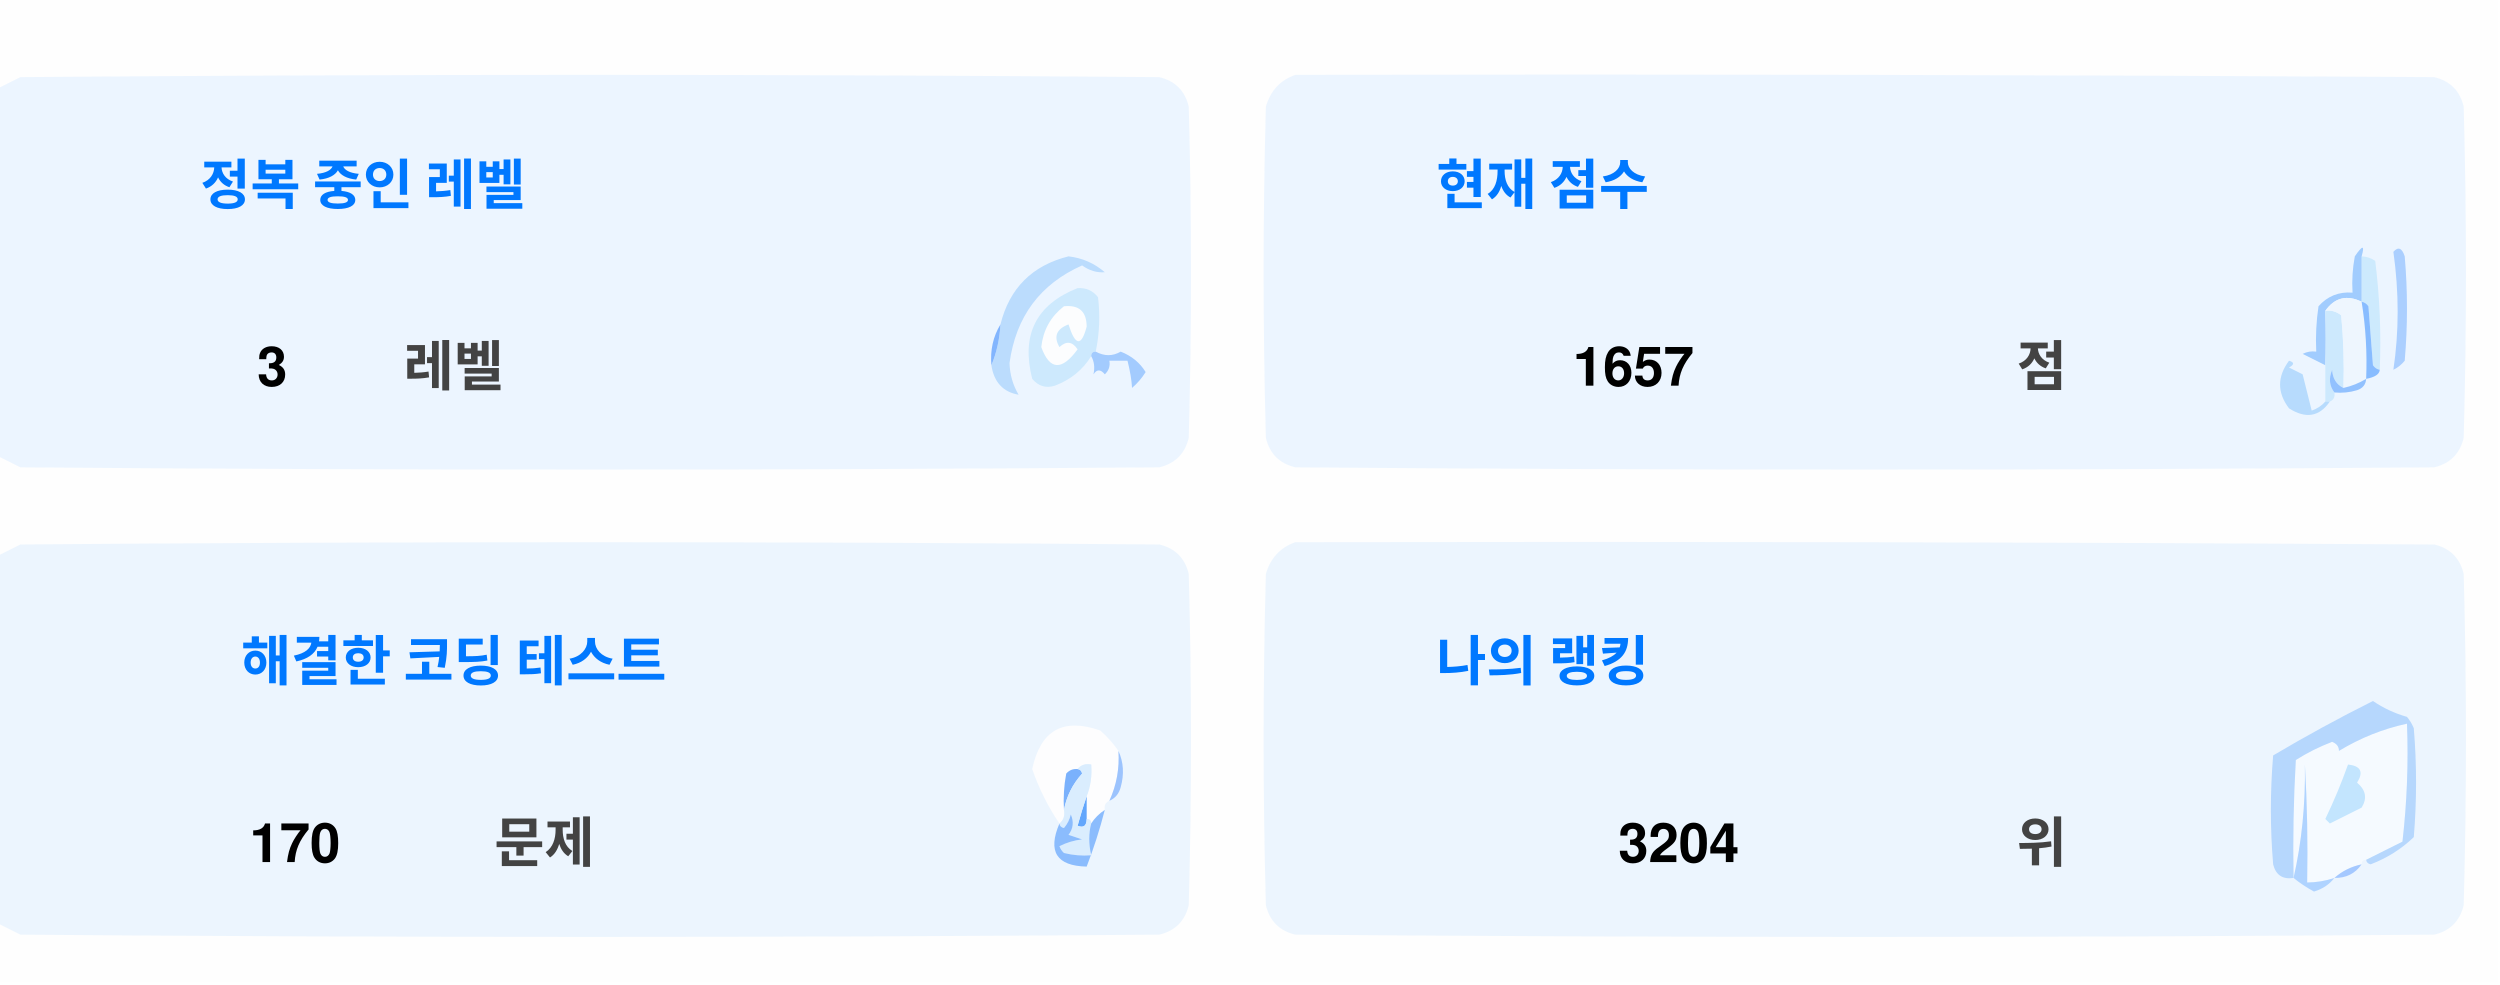
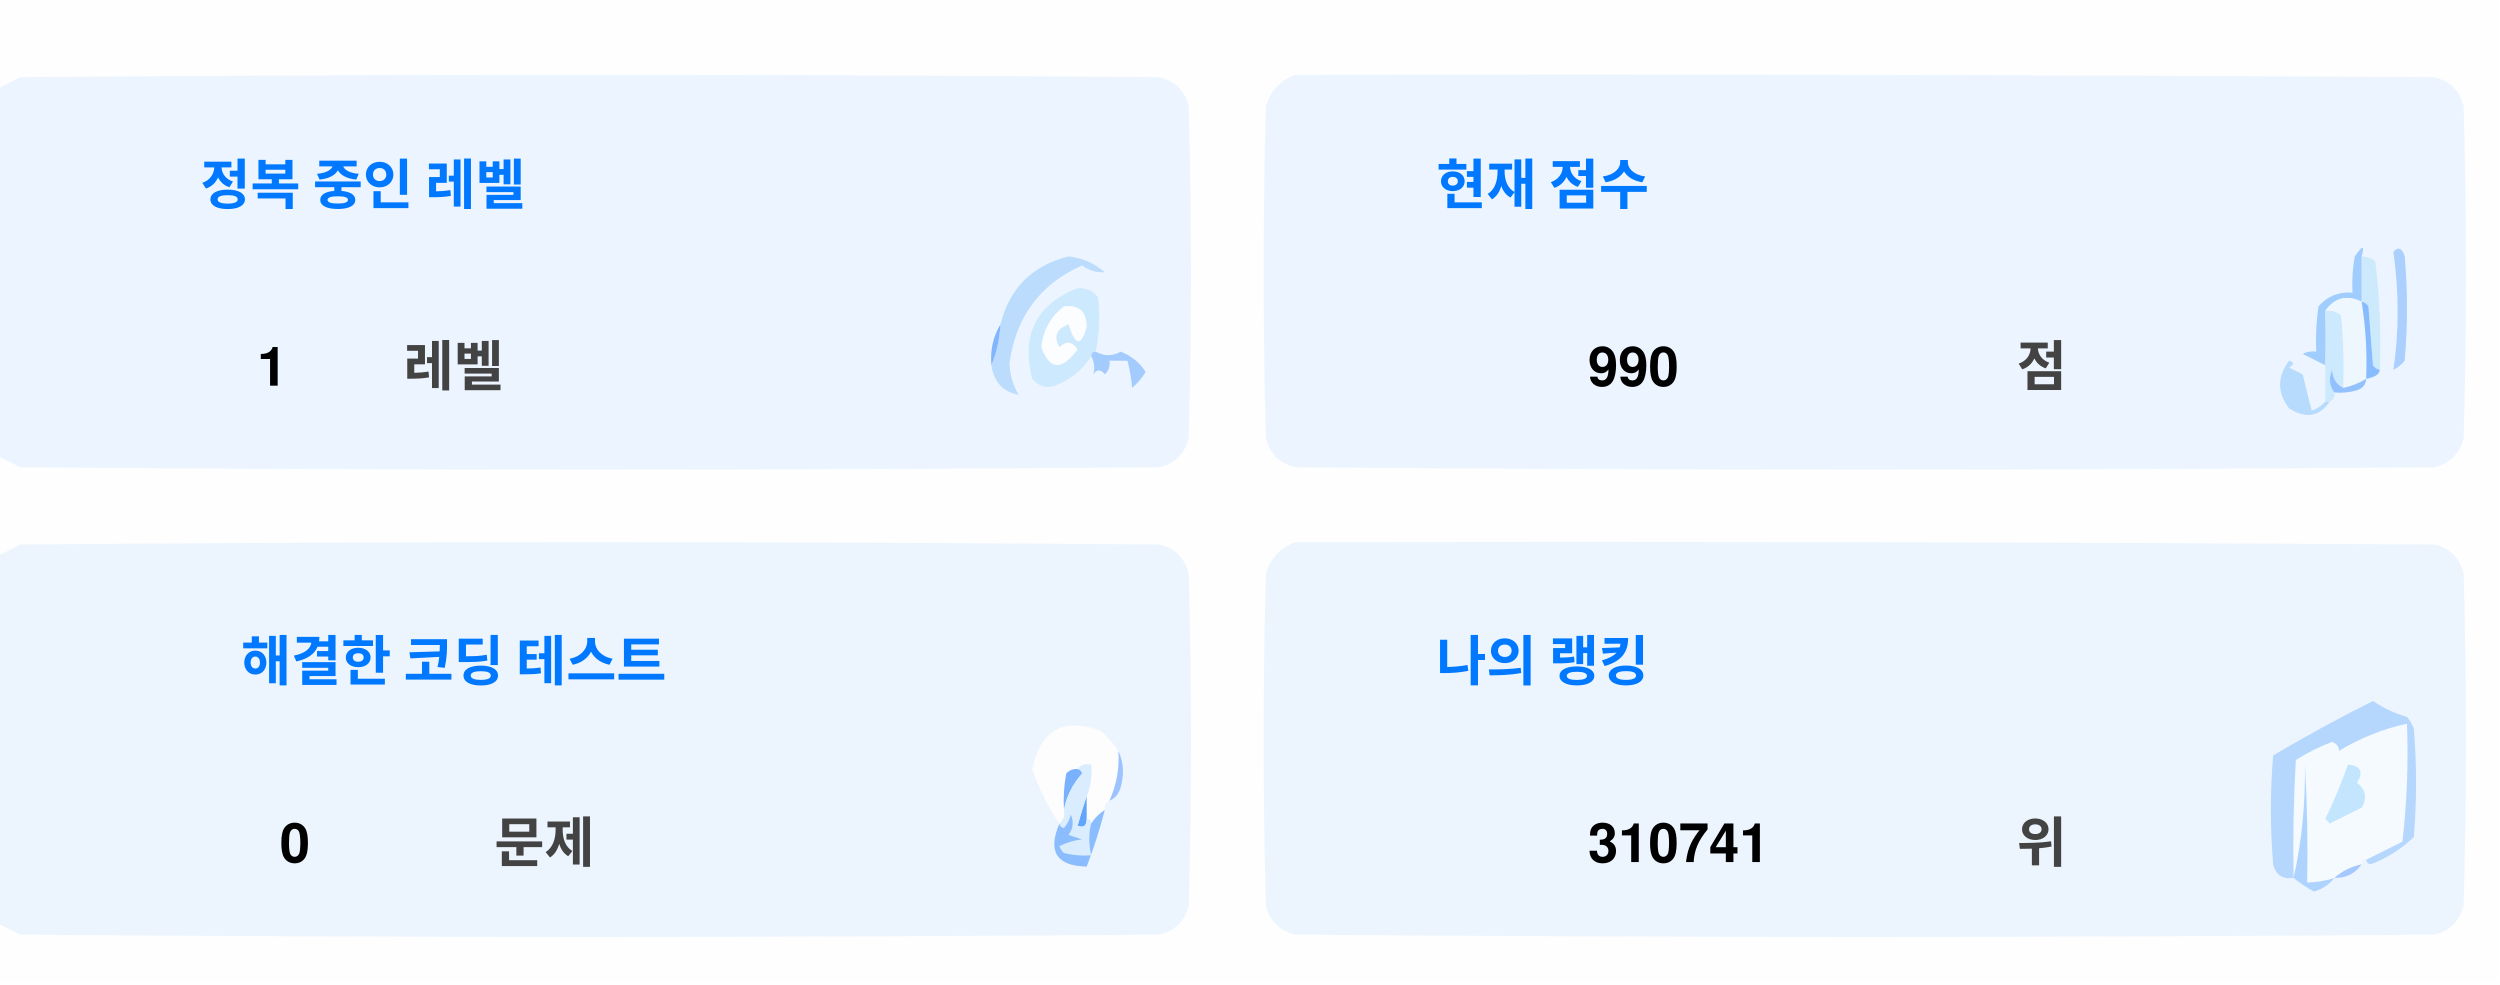
<svg xmlns="http://www.w3.org/2000/svg" version="1.1" width="551px" height="217px" style="shape-rendering:geometricPrecision; text-rendering:geometricPrecision; image-rendering:optimizeQuality; fill-rule:evenodd; clip-rule:evenodd">
  <style>.title {fill: #434343;font-size: 1rem;line-height: 1.5rem;font-weight: bold;font-family: -apple-system, BlinkMacSystemFont, Segoe UI, Helvetica, Arial, sans-serif, Apple Color Emoji, Segoe UI Emoji;}.desc {fill: #434343;font-size: 2.5rem;font-weight: bold;line-height: 1.5rem;font-family: -apple-system, BlinkMacSystemFont, Segoe UI, Helvetica, Arial, sans-serif, Apple Color Emoji, Segoe UI Emoji;}.desc-2 {fill: #434343;font-size: 1rem;font-weight: bold;line-height: 1.5rem;font-family: -apple-system, BlinkMacSystemFont, Segoe UI, Helvetica, Arial, sans-serif, Apple Color Emoji, Segoe UI Emoji;}.text, .desc {animation: twinkling 4s ease-in-out infinite;}@keyframes twinkling {40% { opacity: 1; }50% { opacity: 0.5; }60% { opacity: 1; }70% { opacity: 0.5; }80% { opacity: 1; }}</style>
  <g>
    <path style="opacity:1" fill="#fefefe" d="M -0.5,-0.5 C 183.167,-0.5 366.833,-0.5 550.5,-0.5C 550.5,71.833 550.5,144.167 550.5,216.5C 366.833,216.5 183.167,216.5 -0.5,216.5C -0.5,212.167 -0.5,207.833 -0.5,203.5C 1.14,204.32 2.807,205.153 4.5,206C 88.167,206.667 171.833,206.667 255.5,206C 259,205.167 261.167,203 262,199.5C 262.667,175.167 262.667,150.833 262,126.5C 261.167,123 259,120.833 255.5,120C 171.833,119.333 88.167,119.333 4.5,120C 2.807,120.847 1.14,121.68 -0.5,122.5C -0.5,115.167 -0.5,107.833 -0.5,100.5C 1.14,101.32 2.807,102.153 4.5,103C 88.167,103.667 171.833,103.667 255.5,103C 259,102.167 261.167,100 262,96.5C 262.667,72.167 262.667,47.833 262,23.5C 261.167,20 259,17.833 255.5,17C 171.833,16.333 88.167,16.333 4.5,17C 2.807,17.847 1.14,18.68 -0.5,19.5C -0.5,12.833 -0.5,6.167 -0.5,-0.5 Z" />
  </g>
  <g>
    <path style="opacity:1" fill="#ecf5ff" d="M -0.5,100.5 C -0.5,73.5 -0.5,46.5 -0.5,19.5C 1.14,18.68 2.807,17.847 4.5,17C 88.167,16.333 171.833,16.333 255.5,17C 259,17.833 261.167,20 262,23.5C 262.667,47.833 262.667,72.167 262,96.5C 261.167,100 259,102.167 255.5,103C 171.833,103.667 88.167,103.667 4.5,103C 2.807,102.153 1.14,101.32 -0.5,100.5 Z" />
  </g>
  <g>
    <path style="opacity:1" fill="#ecf5ff" d="M 285.5,16.5 C 369.167,16.333 452.834,16.5 536.5,17C 540,17.833 542.167,20 543,23.5C 543.667,47.833 543.667,72.167 543,96.5C 542.167,100 540,102.167 536.5,103C 452.833,103.667 369.167,103.667 285.5,103C 282,102.167 279.833,100 279,96.5C 278.333,72.167 278.333,47.833 279,23.5C 280.018,19.985 282.185,17.652 285.5,16.5 Z" />
  </g>
  <g>
    <path style="opacity:1" fill="#cdeafd" d="M 520.5,56.5 C 521.583,56.539 522.583,56.873 523.5,57.5C 524.498,65.472 524.831,73.472 524.5,81.5C 523.883,81.389 523.383,81.056 523,80.5C 522.667,76.167 522.333,71.833 522,67.5C 521.617,66.944 521.117,66.611 520.5,66.5C 520.5,63.167 520.5,59.833 520.5,56.5 Z" />
  </g>
  <g>
    <path style="opacity:1" fill="#abcfff" d="M 527.5,55.5 C 528.566,54.308 529.399,54.641 530,56.5C 530.667,64.167 530.667,71.833 530,79.5C 529.311,80.357 528.478,81.023 527.5,81.5C 528.758,73.08 528.758,64.414 527.5,55.5 Z" />
  </g>
  <g>
    <path style="opacity:1" fill="#bbdcfd" d="M 218.5,80.5 C 219.657,77.727 220.324,74.727 220.5,71.5C 222.49,63.51 227.49,58.51 235.5,56.5C 238.528,56.847 241.194,58.014 243.5,60C 241.744,60.141 240.078,59.641 238.5,58.5C 229.247,62.607 223.914,69.773 222.5,80C 222.565,82.526 223.232,84.859 224.5,87C 221.07,86.397 219.07,84.231 218.5,80.5 Z" />
  </g>
  <g>
    <path style="opacity:1" fill="#cde9fd" d="M 241.5,77.5 C 240.833,77.5 240.5,77.833 240.5,78.5C 238.628,81.529 235.961,83.695 232.5,85C 230.536,85.624 228.869,85.124 227.5,83.5C 225.021,73.791 228.354,67.124 237.5,63.5C 239.374,63.39 240.874,64.056 242,65.5C 242.497,69.524 242.331,73.524 241.5,77.5 Z" />
  </g>
  <g>
    <path style="opacity:1" fill="#fcfdfe" d="M 234.5,67.5 C 237.826,67.162 239.493,68.662 239.5,72C 238.334,76.434 237,76.267 235.5,71.5C 232.832,72.515 232.166,74.182 233.5,76.5C 235.017,75.089 236.351,75.256 237.5,77C 234.006,81.771 231.34,81.605 229.5,76.5C 229.904,72.771 231.571,69.771 234.5,67.5 Z" />
  </g>
  <g>
    <path style="opacity:1" fill="#a1ccfe" d="M 520.5,56.5 C 520.5,59.833 520.5,63.167 520.5,66.5C 517.238,64.922 514.572,65.589 512.5,68.5C 512.617,72.81 512.617,76.81 512.5,80.5C 510.86,79.68 509.193,78.847 507.5,78C 508.448,77.517 509.448,77.35 510.5,77.5C 510.335,74.15 510.502,70.817 511,67.5C 512.995,65.253 515.495,64.253 518.5,64.5C 518.336,61.813 518.503,59.146 519,56.5C 520.731,53.969 521.231,53.969 520.5,56.5 Z" />
  </g>
  <g>
    <path style="opacity:1" fill="#cde9fd" d="M 512.5,68.5 C 513.822,68.33 514.989,68.663 516,69.5C 516.499,74.823 516.666,80.156 516.5,85.5C 514.955,84.77 514.122,83.437 514,81.5C 513.22,83.387 513.387,85.054 514.5,86.5C 514.672,87.492 514.338,88.158 513.5,88.5C 513.167,88.5 512.833,88.5 512.5,88.5C 512.5,85.833 512.5,83.167 512.5,80.5C 512.617,76.81 512.617,72.81 512.5,68.5 Z" />
  </g>
  <g>
    <path style="opacity:1" fill="#eef6fe" d="M 520.5,66.5 C 521.407,72.106 521.74,77.773 521.5,83.5C 519.95,84.441 518.284,85.108 516.5,85.5C 516.666,80.156 516.499,74.823 516,69.5C 514.989,68.663 513.822,68.33 512.5,68.5C 514.572,65.589 517.238,64.922 520.5,66.5 Z" />
  </g>
  <g>
    <path style="opacity:1" fill="#88bcff" d="M 520.5,66.5 C 521.117,66.611 521.617,66.944 522,67.5C 522.333,71.833 522.667,76.167 523,80.5C 523.383,81.056 523.883,81.389 524.5,81.5C 524.445,82.469 523.445,83.136 521.5,83.5C 521.74,77.773 521.407,72.106 520.5,66.5 Z" />
  </g>
  <g>
    <path style="opacity:1" fill="#82b5fe" d="M 220.5,71.5 C 220.324,74.727 219.657,77.727 218.5,80.5C 218.215,77.171 218.882,74.171 220.5,71.5 Z" />
  </g>
  <g>
    <path style="opacity:1" fill="#a3cbfe" d="M 240.5,78.5 C 240.5,77.833 240.833,77.5 241.5,77.5C 243.391,78.536 245.224,78.536 247,77.5C 249.391,78.429 251.225,79.929 252.5,82C 251.681,83.319 250.681,84.486 249.5,85.5C 249.409,83.777 249.075,81.777 248.5,79.5C 247.167,79.5 245.833,79.5 244.5,79.5C 244.719,80.675 244.386,81.675 243.5,82.5C 242.575,81.359 241.741,81.359 241,82.5C 241.331,80.981 241.164,79.648 240.5,78.5 Z" />
  </g>
  <g>
    <path style="opacity:1" fill="#b7dbfd" d="M 512.5,88.5 C 512.833,88.5 513.167,88.5 513.5,88.5C 511.199,91.857 508.199,92.357 504.5,90C 501.872,86.535 501.872,83.035 504.5,79.5C 505.696,79.846 505.696,80.346 504.5,81C 505.5,81.5 506.5,82 507.5,82.5C 508.167,85.167 508.833,87.833 509.5,90.5C 510.739,90.058 511.739,89.391 512.5,88.5 Z" />
  </g>
  <g>
    <path style="opacity:1" fill="#92c1fe" d="M 516.5,85.5 C 518.284,85.108 519.95,84.441 521.5,83.5C 521.423,84.75 520.756,85.583 519.5,86C 517.866,86.493 516.199,86.66 514.5,86.5C 513.387,85.054 513.22,83.387 514,81.5C 514.122,83.437 514.955,84.77 516.5,85.5 Z" />
  </g>
  <g>
    <path style="opacity:1" fill="#ecf5fe" d="M -0.5,203.5 C -0.5,176.5 -0.5,149.5 -0.5,122.5C 1.14,121.68 2.807,120.847 4.5,120C 88.167,119.333 171.833,119.333 255.5,120C 259,120.833 261.167,123 262,126.5C 262.667,150.833 262.667,175.167 262,199.5C 261.167,203 259,205.167 255.5,206C 171.833,206.667 88.167,206.667 4.5,206C 2.807,205.153 1.14,204.32 -0.5,203.5 Z" />
  </g>
  <g>
    <path style="opacity:1" fill="#ecf5fe" d="M 285.5,119.5 C 369.167,119.333 452.834,119.5 536.5,120C 540,120.833 542.167,123 543,126.5C 543.667,150.833 543.667,175.167 543,199.5C 542.167,203 540,205.167 536.5,206C 452.833,206.667 369.167,206.667 285.5,206C 282,205.167 279.833,203 279,199.5C 278.333,175.167 278.333,150.833 279,126.5C 280.018,122.985 282.185,120.652 285.5,119.5 Z" />
  </g>
  <g>
    <path style="opacity:1" fill="#fdfdfe" d="M 246.5,165.5 C 246.758,169.367 246.092,173.034 244.5,176.5C 243.662,176.842 243.328,177.508 243.5,178.5C 242.272,179.306 241.272,180.306 240.5,181.5C 240.5,180.833 240.167,180.5 239.5,180.5C 239.5,178.833 239.5,177.167 239.5,175.5C 240.369,173.283 240.702,170.95 240.5,168.5C 239.209,168.263 238.209,168.596 237.5,169.5C 236.504,169.414 235.671,169.748 235,170.5C 234.503,173.146 234.336,175.813 234.5,178.5C 234.737,179.791 234.404,180.791 233.5,181.5C 230.986,177.806 228.986,173.806 227.5,169.5C 229.309,160.957 234.309,158.124 242.5,161C 244.07,162.397 245.404,163.897 246.5,165.5 Z" />
  </g>
  <g>
    <path style="opacity:1" fill="#f5faff" d="M 521.5,189.5 C 520.833,189.5 520.5,189.833 520.5,190.5C 518.181,190.992 516.181,191.992 514.5,193.5C 512.565,194.15 510.565,194.483 508.5,194.5C 508.666,185.827 508.5,177.16 508,168.5C 508.141,177.227 507.308,185.56 505.5,193.5C 505.334,184.827 505.5,176.16 506,167.5C 508.527,165.903 511.194,164.57 514,163.5C 515.011,163.892 515.511,164.559 515.5,165.5C 520.21,162.641 525.21,160.641 530.5,159.5C 530.831,168.192 530.498,176.859 529.5,185.5C 526.807,186.847 524.14,188.18 521.5,189.5 Z" />
  </g>
  <g>
    <path style="opacity:1" fill="#b6d7fd" d="M 521.5,189.5 C 524.14,188.18 526.807,186.847 529.5,185.5C 530.498,176.859 530.831,168.192 530.5,159.5C 525.21,160.641 520.21,162.641 515.5,165.5C 515.511,164.559 515.011,163.892 514,163.5C 511.194,164.57 508.527,165.903 506,167.5C 505.5,176.16 505.334,184.827 505.5,193.5C 503.089,193.863 501.589,192.863 501,190.5C 500.333,182.5 500.333,174.5 501,166.5C 508.173,162.246 515.507,158.246 523,154.5C 525.304,156.068 527.804,157.235 530.5,158C 531.126,158.75 531.626,159.584 532,160.5C 532.667,168.5 532.667,176.5 532,184.5C 529.292,187.111 526.125,189.111 522.5,190.5C 521.893,190.376 521.56,190.043 521.5,189.5 Z" />
  </g>
  <g>
    <path style="opacity:1" fill="#c3e5fe" d="M 517.5,168.5 C 520.317,168.801 520.984,170.134 519.5,172.5C 521.439,174.122 521.772,175.956 520.5,178C 518.167,179.167 515.833,180.333 513.5,181.5C 513.167,181.167 512.833,180.833 512.5,180.5C 514.414,176.515 516.081,172.515 517.5,168.5 Z" />
  </g>
  <g>
    <path style="opacity:1" fill="#7ab1fc" d="M 237.5,169.5 C 238.043,169.56 238.376,169.893 238.5,170.5C 236.395,172.836 235.062,175.503 234.5,178.5C 234.336,175.813 234.503,173.146 235,170.5C 235.671,169.748 236.504,169.414 237.5,169.5 Z" />
  </g>
  <g>
    <path style="opacity:1" fill="#afd3ff" d="M 514.5,193.5 C 513.378,194.947 511.878,195.947 510,196.5C 508.348,195.601 506.848,194.601 505.5,193.5C 507.308,185.56 508.141,177.227 508,168.5C 508.5,177.16 508.666,185.827 508.5,194.5C 510.565,194.483 512.565,194.15 514.5,193.5 Z" />
  </g>
  <g>
    <path style="opacity:1" fill="#9cc3fd" d="M 246.5,165.5 C 247.634,167.966 247.801,170.633 247,173.5C 246.623,174.942 245.79,175.942 244.5,176.5C 246.092,173.034 246.758,169.367 246.5,165.5 Z" />
  </g>
  <g>
    <path style="opacity:1" fill="#62a6fc" d="M 239.5,175.5 C 239.5,177.167 239.5,178.833 239.5,180.5C 239.483,182.028 238.816,182.528 237.5,182C 238.117,179.723 238.784,177.556 239.5,175.5 Z" />
  </g>
  <g>
    <path style="opacity:1" fill="#daedfe" d="M 237.5,169.5 C 238.209,168.596 239.209,168.263 240.5,168.5C 240.702,170.95 240.369,173.283 239.5,175.5C 238.784,177.556 238.117,179.723 237.5,182C 238.816,182.528 239.483,182.028 239.5,180.5C 240.167,180.5 240.5,180.833 240.5,181.5C 239.918,183.669 239.918,186.002 240.5,188.5C 238.473,188.662 236.473,188.495 234.5,188C 234.043,187.586 233.709,187.086 233.5,186.5C 235.078,185.702 236.744,185.202 238.5,185C 237.5,184.667 236.5,184.333 235.5,184C 236.554,182.612 236.72,181.112 236,179.5C 235.751,180.624 235.251,181.624 234.5,182.5C 233.893,182.376 233.56,182.043 233.5,181.5C 234.404,180.791 234.737,179.791 234.5,178.5C 235.062,175.503 236.395,172.836 238.5,170.5C 238.376,169.893 238.043,169.56 237.5,169.5 Z" />
  </g>
  <g>
    <path style="opacity:1" fill="#8bbcfd" d="M 243.5,178.5 C 242.395,182.803 241.062,186.969 239.5,191C 232.857,190.847 230.857,187.68 233.5,181.5C 233.56,182.043 233.893,182.376 234.5,182.5C 235.251,181.624 235.751,180.624 236,179.5C 236.72,181.112 236.554,182.612 235.5,184C 236.5,184.333 237.5,184.667 238.5,185C 236.744,185.202 235.078,185.702 233.5,186.5C 233.709,187.086 234.043,187.586 234.5,188C 236.473,188.495 238.473,188.662 240.5,188.5C 239.918,186.002 239.918,183.669 240.5,181.5C 241.272,180.306 242.272,179.306 243.5,178.5 Z" />
  </g>
  <g>
    <path style="opacity:1" fill="#a4c8ff" d="M 520.5,190.5 C 519.089,192.539 517.089,193.539 514.5,193.5C 516.181,191.992 518.181,190.992 520.5,190.5 Z" />
  </g>
  <text text-anchor="middle" x="80" y="45" class="title" style="fill:#0078ff;" stroke="#none" stroke-width="1">정복 중인 레벨</text>
-   <text text-anchor="middle" x="60" y="85" class="desc" style="fill:#000000;" stroke="#none" stroke-width="1">3</text>
+   <text text-anchor="middle" x="60" y="85" class="desc" style="fill:#000000;" stroke="#none" stroke-width="1">1</text>
  <text text-anchor="middle" x="100" y="85" class="desc-2" style="fill:#434343;" stroke="#none" stroke-width="1">레벨</text>
  <text text-anchor="middle" x="340" y="45" class="title" style="fill:#0078ff;" stroke="#none" stroke-width="1">현재 점수</text>
-   <text text-anchor="middle" x="360" y="85" class="desc" style="fill:#000000;" stroke="#none" stroke-width="1">1657</text>
+   <text text-anchor="middle" x="360" y="85" class="desc" style="fill:#000000;" stroke="#none" stroke-width="1">990</text>
  <text text-anchor="middle" x="450" y="85" class="desc-2" style="fill:#434343;" stroke="#none" stroke-width="1">점</text>
  <text text-anchor="middle" x="100" y="150" class="title" style="fill:#0078ff;" stroke="#none" stroke-width="1">해결한 코딩 테스트</text>
-   <text text-anchor="middle" x="65" y="190" class="desc" style="fill:#000000;" stroke="#none" stroke-width="1">170</text>
+   <text text-anchor="middle" x="65" y="190" class="desc" style="fill:#000000;" stroke="#none" stroke-width="1">0</text>
  <text text-anchor="middle" x="120" y="190" class="desc-2" style="fill:#434343;" stroke="#none" stroke-width="1">문제</text>
  <text text-anchor="middle" x="340" y="150" class="title" style="fill:#0078ff;" stroke="#none" stroke-width="1">나의 랭킹</text>
-   <text text-anchor="middle" x="370" y="190" class="desc" style="fill:#000000;" stroke="#none" stroke-width="1">3204</text>
+   <text text-anchor="middle" x="370" y="190" class="desc" style="fill:#000000;" stroke="#none" stroke-width="1">310741</text>
  <text text-anchor="middle" x="450" y="190" class="desc-2" style="fill:#434343;" stroke="#none" stroke-width="1">위</text>
</svg>
